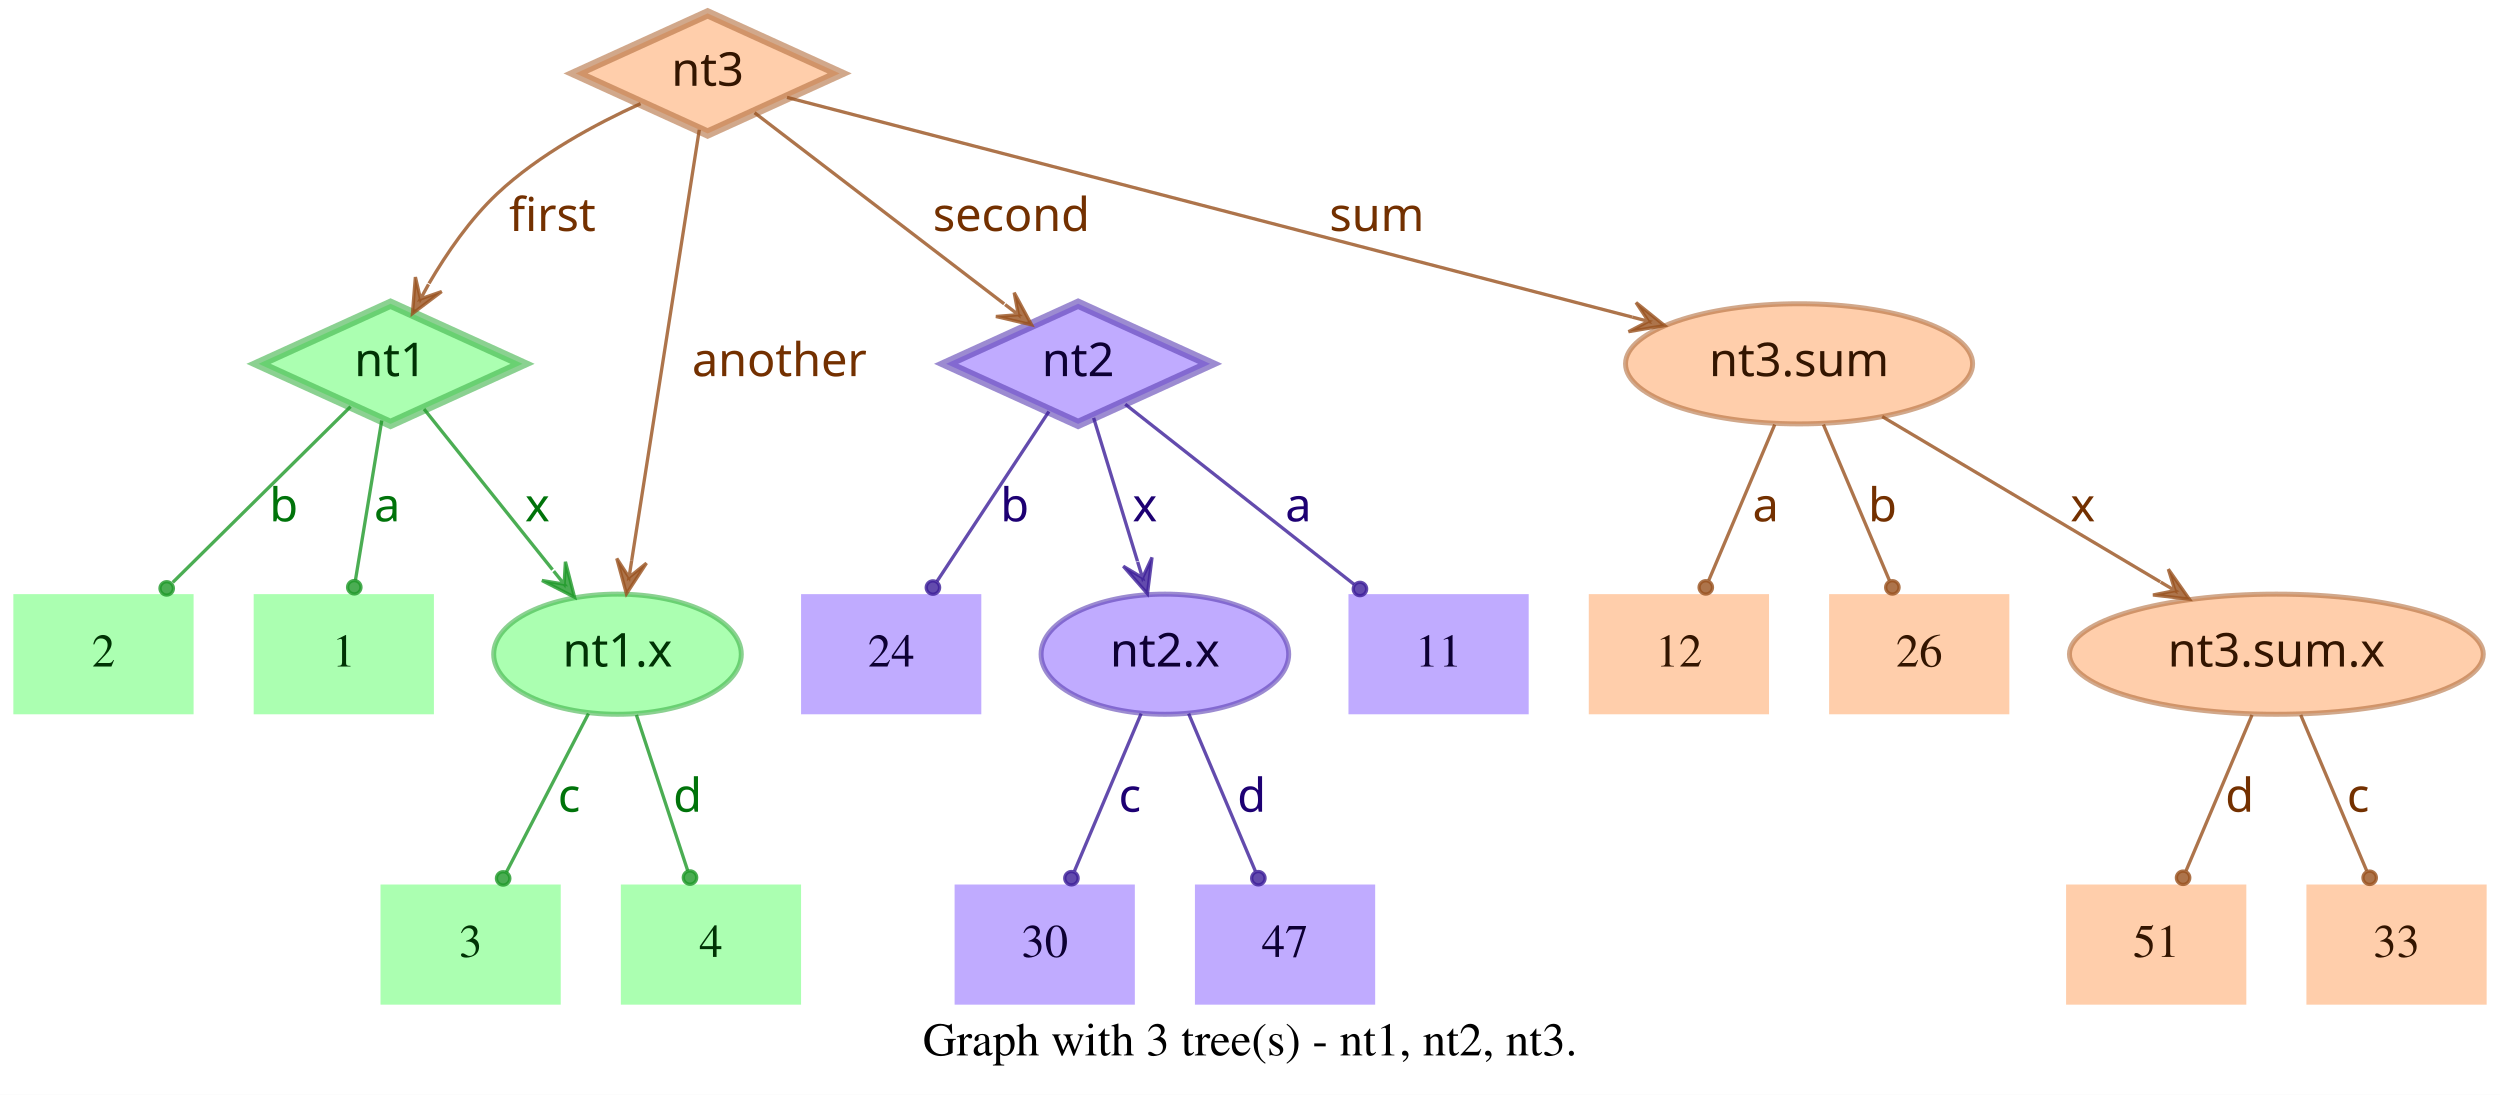
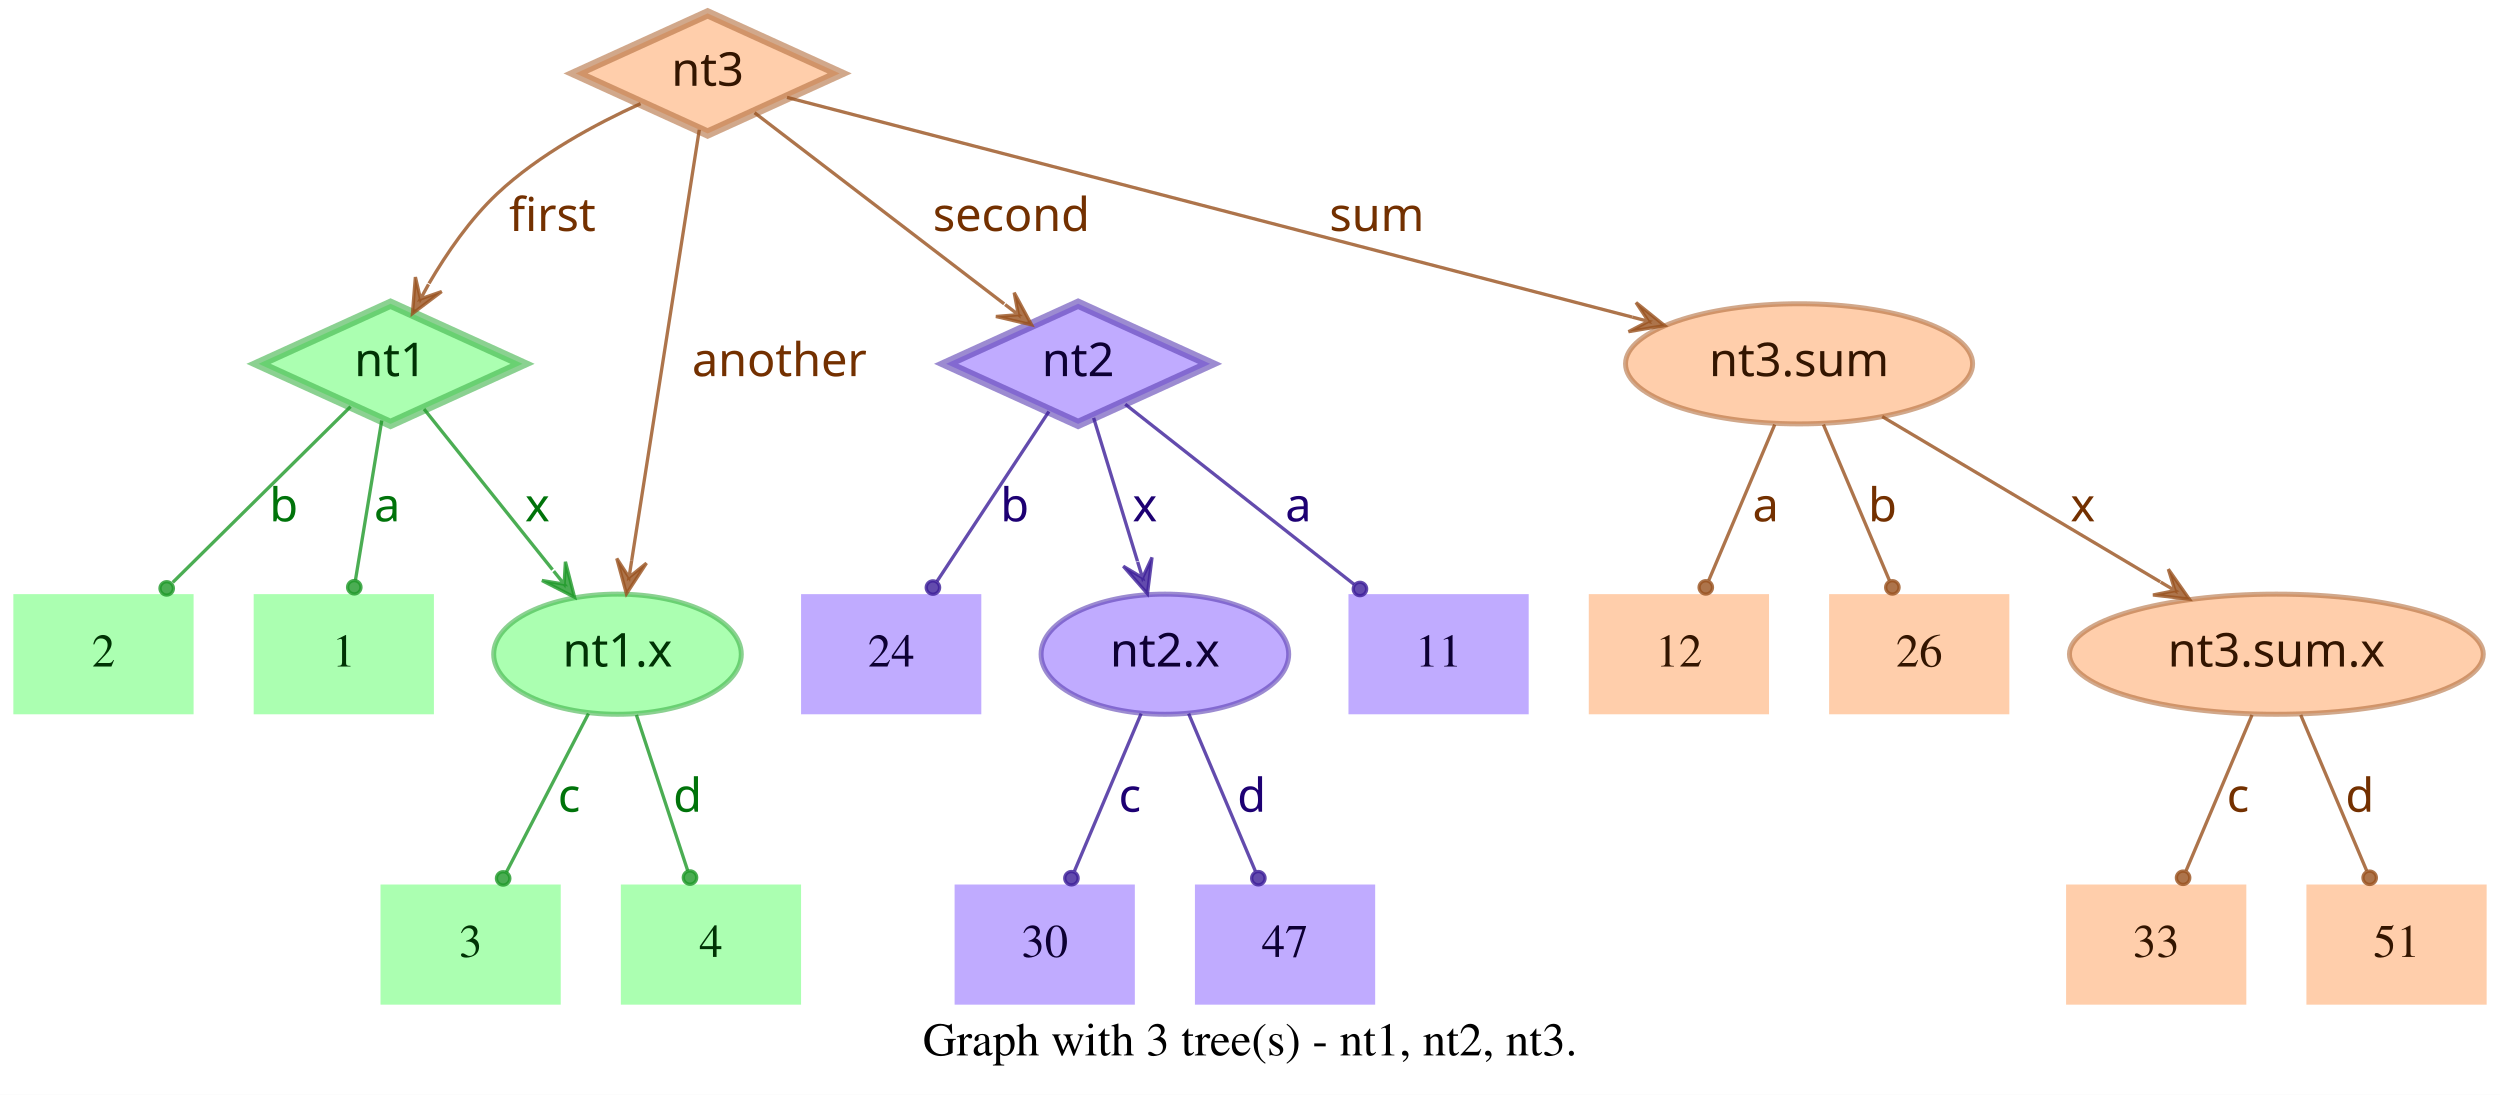
<svg xmlns="http://www.w3.org/2000/svg" width="749pt" height="328pt" viewBox="0.00 0.00 749.00 328.00">
  <g id="graph0" class="graph" transform="scale(1 1) rotate(0) translate(4 324)">
    <polygon fill="white" stroke="transparent" points="-4,4 -4,-324 745,-324 745,4 -4,4" />
    <text text-anchor="middle" x="370.5" y="-7.8" font-family="Times,serif" font-size="14.00">Graph with 3 tree(s) - nt1, nt2, nt3.</text>
    <g id="node1" class="node">
      <polygon fill="#73ff7e" fill-opacity="0.6" stroke="#3eb248" stroke-width="3" stroke-opacity="0.6" points="113,-233 73.45,-215 113,-197 152.55,-215 113,-233" />
      <text text-anchor="middle" x="113" y="-211.3" font-family="Times-Roman bold" font-size="14.00" fill="#003304">nt1</text>
    </g>
    <g id="node4" class="node">
      <polygon fill="#73ff7e" fill-opacity="0.6" stroke="transparent" stroke-width="1.5" points="126,-146 72,-146 72,-110 126,-110 126,-146" />
      <text text-anchor="middle" x="99" y="-124.3" font-family="Times,serif" font-size="14.00" fill="#003304">1</text>
    </g>
    <g id="edge1" class="edge">
      <path fill="none" stroke="#1f9929" stroke-opacity="0.8" d="M110.37,-198.01C108.14,-184.47 104.92,-164.96 102.48,-150.13" />
      <ellipse fill="#1f9929" fill-opacity="0.8" stroke="#1f9929" stroke-opacity="0.8" cx="102.14" cy="-148.06" rx="2" ry="2" />
      <text text-anchor="middle" x="112" y="-167.8" font-family="Times-Roman bold" font-size="14.00" fill="#00730a">a</text>
    </g>
    <g id="node5" class="node">
      <polygon fill="#73ff7e" fill-opacity="0.6" stroke="transparent" stroke-width="1.5" points="54,-146 0,-146 0,-110 54,-110 54,-146" />
      <text text-anchor="middle" x="27" y="-124.3" font-family="Times,serif" font-size="14.00" fill="#003304">2</text>
    </g>
    <g id="edge2" class="edge">
      <path fill="none" stroke="#1f9929" stroke-opacity="0.8" d="M101.04,-202.18C87.28,-188.58 64.44,-166.01 47.76,-149.52" />
      <ellipse fill="#1f9929" fill-opacity="0.8" stroke="#1f9929" stroke-opacity="0.8" cx="45.94" cy="-147.72" rx="2" ry="2" />
      <text text-anchor="middle" x="81" y="-167.8" font-family="Times-Roman bold" font-size="14.00" fill="#00730a">b</text>
    </g>
    <g id="node6" class="node">
      <ellipse fill="#73ff7e" fill-opacity="0.6" stroke="#3eb248" stroke-width="1.5" stroke-opacity="0.6" cx="181" cy="-128" rx="37.09" ry="18" />
      <text text-anchor="middle" x="181" y="-124.3" font-family="Times-Roman bold" font-size="14.00" fill="#003304">nt1.x</text>
    </g>
    <g id="edge3" class="edge">
      <path fill="none" stroke="#1f9929" stroke-opacity="0.8" d="M123.03,-201.46C133.13,-188.83 148.97,-169.03 161.54,-153.32" />
      <polygon fill="#1f9929" fill-opacity="0.8" stroke="#1f9929" stroke-opacity="0.8" points="168.13,-145.08 165.4,-155.7 165.01,-148.99 161.89,-152.89 161.89,-152.89 161.89,-152.89 165.01,-148.99 158.37,-150.08 168.13,-145.08 168.13,-145.08" />
      <text text-anchor="middle" x="157" y="-167.8" font-family="Times-Roman bold" font-size="14.00" fill="#00730a">x</text>
    </g>
    <g id="node2" class="node">
      <polygon fill="#9673ff" fill-opacity="0.6" stroke="#5b3eb2" stroke-width="3" stroke-opacity="0.6" points="319,-233 279.45,-215 319,-197 358.55,-215 319,-233" />
      <text text-anchor="middle" x="319" y="-211.3" font-family="Times-Roman bold" font-size="14.00" fill="#0d0033">nt2</text>
    </g>
    <g id="node7" class="node">
      <polygon fill="#9673ff" fill-opacity="0.6" stroke="transparent" stroke-width="1.5" points="454,-146 400,-146 400,-110 454,-110 454,-146" />
      <text text-anchor="middle" x="427" y="-124.3" font-family="Times,serif" font-size="14.00" fill="#0d0033">11</text>
    </g>
    <g id="edge4" class="edge">
      <path fill="none" stroke="#3d1f99" stroke-opacity="0.8" d="M333.12,-202.89C350.49,-189.22 380.29,-165.76 401.66,-148.94" />
      <ellipse fill="#3d1f99" fill-opacity="0.8" stroke="#3d1f99" stroke-opacity="0.8" cx="403.44" cy="-147.54" rx="2" ry="2" />
      <text text-anchor="middle" x="385" y="-167.8" font-family="Times-Roman bold" font-size="14.00" fill="#1d0073">a</text>
    </g>
    <g id="node8" class="node">
      <polygon fill="#9673ff" fill-opacity="0.6" stroke="transparent" stroke-width="1.5" points="290,-146 236,-146 236,-110 290,-110 290,-146" />
      <text text-anchor="middle" x="263" y="-124.3" font-family="Times,serif" font-size="14.00" fill="#0d0033">24</text>
    </g>
    <g id="edge5" class="edge">
      <path fill="none" stroke="#3d1f99" stroke-opacity="0.8" d="M310.25,-200.72C301.27,-187.09 287.17,-165.69 276.71,-149.81" />
      <ellipse fill="#3d1f99" fill-opacity="0.8" stroke="#3d1f99" stroke-opacity="0.8" cx="275.5" cy="-147.97" rx="2" ry="2" />
      <text text-anchor="middle" x="300" y="-167.8" font-family="Times-Roman bold" font-size="14.00" fill="#1d0073">b</text>
    </g>
    <g id="node9" class="node">
      <ellipse fill="#9673ff" fill-opacity="0.6" stroke="#5b3eb2" stroke-width="1.5" stroke-opacity="0.6" cx="345" cy="-128" rx="37.09" ry="18" />
      <text text-anchor="middle" x="345" y="-124.3" font-family="Times-Roman bold" font-size="14.00" fill="#0d0033">nt2.x</text>
    </g>
    <g id="edge6" class="edge">
      <path fill="none" stroke="#3d1f99" stroke-opacity="0.8" d="M323.65,-198.8C327.29,-186.89 332.45,-170.02 336.79,-155.84" />
      <polygon fill="#3d1f99" fill-opacity="0.8" stroke="#3d1f99" stroke-opacity="0.8" points="339.77,-146.11 341.14,-156.99 338.3,-150.89 336.84,-155.67 336.84,-155.67 336.84,-155.67 338.3,-150.89 332.54,-154.36 339.77,-146.11 339.77,-146.11" />
      <text text-anchor="middle" x="339" y="-167.8" font-family="Times-Roman bold" font-size="14.00" fill="#1d0073">x</text>
    </g>
    <g id="node3" class="node">
      <polygon fill="#ffad73" fill-opacity="0.6" stroke="#b26f3e" stroke-width="3" stroke-opacity="0.6" points="208,-320 168.45,-302 208,-284 247.55,-302 208,-320" />
      <text text-anchor="middle" x="208" y="-298.3" font-family="Times-Roman bold" font-size="14.00" fill="#331500">nt3</text>
    </g>
    <g id="edge7" class="edge">
      <path fill="none" stroke="#99521f" stroke-opacity="0.8" d="M187.91,-292.95C174.66,-286.94 157.49,-277.74 145,-266 136.86,-258.35 129.88,-248.22 124.53,-239.08" />
      <polygon fill="#99521f" fill-opacity="0.8" stroke="#99521f" stroke-opacity="0.8" points="119.57,-230.05 128.33,-236.65 121.98,-234.44 124.39,-238.82 124.39,-238.82 124.39,-238.82 121.98,-234.44 120.45,-240.99 119.57,-230.05 119.57,-230.05" />
      <text text-anchor="middle" x="161.5" y="-254.8" font-family="Times-Roman bold" font-size="14.00" fill="#733000">first</text>
    </g>
    <g id="edge8" class="edge">
      <path fill="none" stroke="#99521f" stroke-opacity="0.8" d="M222.06,-290.23C240.91,-275.8 274.57,-250.02 296.85,-232.96" />
      <polygon fill="#99521f" fill-opacity="0.8" stroke="#99521f" stroke-opacity="0.8" points="305.06,-226.68 299.85,-236.33 301.09,-229.72 297.12,-232.76 297.12,-232.76 297.12,-232.76 301.09,-229.72 294.38,-229.18 305.06,-226.68 305.06,-226.68" />
      <text text-anchor="middle" x="299" y="-254.8" font-family="Times-Roman bold" font-size="14.00" fill="#733000">second</text>
    </g>
    <g id="edge9" class="edge">
      <path fill="none" stroke="#99521f" stroke-opacity="0.8" d="M205.51,-285.13C200.89,-255.68 190.94,-192.3 185.24,-156" />
      <polygon fill="#99521f" fill-opacity="0.8" stroke="#99521f" stroke-opacity="0.8" points="183.68,-146.1 189.68,-155.28 184.46,-151.04 185.24,-155.98 185.24,-155.98 185.24,-155.98 184.46,-151.04 180.79,-156.68 183.68,-146.1 183.68,-146.1" />
      <text text-anchor="middle" x="229.5" y="-211.3" font-family="Times-Roman bold" font-size="14.00" fill="#733000">another</text>
    </g>
    <g id="node10" class="node">
      <ellipse fill="#ffad73" fill-opacity="0.6" stroke="#b26f3e" stroke-width="1.5" stroke-opacity="0.6" cx="535" cy="-215" rx="51.99" ry="18" />
      <text text-anchor="middle" x="535" y="-211.3" font-family="Times-Roman bold" font-size="14.00" fill="#331500">nt3.sum</text>
    </g>
    <g id="edge10" class="edge">
      <path fill="none" stroke="#99521f" stroke-opacity="0.8" d="M231.78,-294.82C284.77,-281.04 413.49,-247.59 485.01,-229" />
      <polygon fill="#99521f" fill-opacity="0.8" stroke="#99521f" stroke-opacity="0.8" points="494.71,-226.47 486.16,-233.35 489.87,-227.73 485.03,-228.99 485.03,-228.99 485.03,-228.99 489.87,-227.73 483.89,-224.63 494.71,-226.47 494.71,-226.47" />
      <text text-anchor="middle" x="408.5" y="-254.8" font-family="Times-Roman bold" font-size="14.00" fill="#733000">sum</text>
    </g>
    <g id="node11" class="node">
      <polygon fill="#73ff7e" fill-opacity="0.6" stroke="transparent" stroke-width="1.5" points="164,-59 110,-59 110,-23 164,-23 164,-59" />
      <text text-anchor="middle" x="137" y="-37.3" font-family="Times,serif" font-size="14.00" fill="#003304">3</text>
    </g>
    <g id="edge11" class="edge">
      <path fill="none" stroke="#1f9929" stroke-opacity="0.8" d="M172.31,-110.21C165.24,-96.56 155.24,-77.24 147.69,-62.65" />
      <ellipse fill="#1f9929" fill-opacity="0.8" stroke="#1f9929" stroke-opacity="0.8" cx="146.74" cy="-60.83" rx="2" ry="2" />
      <text text-anchor="middle" x="166.5" y="-80.8" font-family="Times-Roman bold" font-size="14.00" fill="#00730a">c</text>
    </g>
    <g id="node12" class="node">
      <polygon fill="#73ff7e" fill-opacity="0.6" stroke="transparent" stroke-width="1.5" points="236,-59 182,-59 182,-23 236,-23 236,-59" />
      <text text-anchor="middle" x="209" y="-37.3" font-family="Times,serif" font-size="14.00" fill="#003304">4</text>
    </g>
    <g id="edge12" class="edge">
      <path fill="none" stroke="#1f9929" stroke-opacity="0.8" d="M186.67,-109.8C191.11,-96.32 197.31,-77.5 202.05,-63.11" />
      <ellipse fill="#1f9929" fill-opacity="0.8" stroke="#1f9929" stroke-opacity="0.8" cx="202.72" cy="-61.08" rx="2" ry="2" />
      <text text-anchor="middle" x="202" y="-80.8" font-family="Times-Roman bold" font-size="14.00" fill="#00730a">d</text>
    </g>
    <g id="node13" class="node">
      <polygon fill="#9673ff" fill-opacity="0.6" stroke="transparent" stroke-width="1.5" points="336,-59 282,-59 282,-23 336,-23 336,-59" />
      <text text-anchor="middle" x="309" y="-37.3" font-family="Times,serif" font-size="14.00" fill="#0d0033">30</text>
    </g>
    <g id="edge13" class="edge">
      <path fill="none" stroke="#3d1f99" stroke-opacity="0.8" d="M337.89,-110.21C332.16,-96.67 324.07,-77.57 317.9,-63.02" />
      <ellipse fill="#3d1f99" fill-opacity="0.8" stroke="#3d1f99" stroke-opacity="0.8" cx="317" cy="-60.89" rx="2" ry="2" />
      <text text-anchor="middle" x="334.5" y="-80.8" font-family="Times-Roman bold" font-size="14.00" fill="#1d0073">c</text>
    </g>
    <g id="node14" class="node">
      <polygon fill="#9673ff" fill-opacity="0.6" stroke="transparent" stroke-width="1.5" points="408,-59 354,-59 354,-23 408,-23 408,-59" />
      <text text-anchor="middle" x="381" y="-37.3" font-family="Times,serif" font-size="14.00" fill="#0d0033">47</text>
    </g>
    <g id="edge14" class="edge">
      <path fill="none" stroke="#3d1f99" stroke-opacity="0.8" d="M352.11,-110.21C357.84,-96.67 365.93,-77.57 372.1,-63.02" />
      <ellipse fill="#3d1f99" fill-opacity="0.8" stroke="#3d1f99" stroke-opacity="0.8" cx="373" cy="-60.89" rx="2" ry="2" />
      <text text-anchor="middle" x="371" y="-80.8" font-family="Times-Roman bold" font-size="14.00" fill="#1d0073">d</text>
    </g>
    <g id="node15" class="node">
      <ellipse fill="#ffad73" fill-opacity="0.6" stroke="#b26f3e" stroke-width="1.5" stroke-opacity="0.6" cx="678" cy="-128" rx="61.99" ry="18" />
      <text text-anchor="middle" x="678" y="-124.3" font-family="Times-Roman bold" font-size="14.00" fill="#331500">nt3.sum.x</text>
    </g>
    <g id="edge15" class="edge">
      <path fill="none" stroke="#99521f" stroke-opacity="0.8" d="M559.91,-199.19C582.96,-185.49 617.45,-164.99 643.21,-149.68" />
      <polygon fill="#99521f" fill-opacity="0.8" stroke="#99521f" stroke-opacity="0.8" points="651.93,-144.5 645.63,-153.48 647.63,-147.05 643.33,-149.61 643.33,-149.61 643.33,-149.61 647.63,-147.05 641.03,-145.74 651.93,-144.5 651.93,-144.5" />
      <text text-anchor="middle" x="620" y="-167.8" font-family="Times-Roman bold" font-size="14.00" fill="#733000">x</text>
    </g>
    <g id="node16" class="node">
      <polygon fill="#ffad73" fill-opacity="0.6" stroke="transparent" stroke-width="1.5" points="526,-146 472,-146 472,-110 526,-110 526,-146" />
      <text text-anchor="middle" x="499" y="-124.3" font-family="Times,serif" font-size="14.00" fill="#331500">12</text>
    </g>
    <g id="edge16" class="edge">
      <path fill="none" stroke="#99521f" stroke-opacity="0.8" d="M527.71,-196.8C522.01,-183.32 514.04,-164.5 507.94,-150.11" />
      <ellipse fill="#99521f" fill-opacity="0.8" stroke="#99521f" stroke-opacity="0.8" cx="507.05" cy="-148.02" rx="2" ry="2" />
      <text text-anchor="middle" x="525" y="-167.8" font-family="Times-Roman bold" font-size="14.00" fill="#733000">a</text>
    </g>
    <g id="node17" class="node">
      <polygon fill="#ffad73" fill-opacity="0.6" stroke="transparent" stroke-width="1.5" points="598,-146 544,-146 544,-110 598,-110 598,-146" />
      <text text-anchor="middle" x="571" y="-124.3" font-family="Times,serif" font-size="14.00" fill="#331500">26</text>
    </g>
    <g id="edge17" class="edge">
      <path fill="none" stroke="#99521f" stroke-opacity="0.8" d="M542.29,-196.8C547.99,-183.32 555.96,-164.5 562.06,-150.11" />
      <ellipse fill="#99521f" fill-opacity="0.8" stroke="#99521f" stroke-opacity="0.8" cx="562.95" cy="-148.02" rx="2" ry="2" />
      <text text-anchor="middle" x="560" y="-167.8" font-family="Times-Roman bold" font-size="14.00" fill="#733000">b</text>
    </g>
    <g id="node18" class="node">
      <polygon fill="#ffad73" fill-opacity="0.6" stroke="transparent" stroke-width="1.5" points="669,-59 615,-59 615,-23 669,-23 669,-59" />
-       <text text-anchor="middle" x="642" y="-37.3" font-family="Times,serif" font-size="14.00" fill="#331500">51</text>
+       <text text-anchor="middle" x="642" y="-37.3" font-family="Times,serif" font-size="14.00" fill="#331500">33</text>
    </g>
    <g id="edge18" class="edge">
      <path fill="none" stroke="#99521f" stroke-opacity="0.8" d="M670.71,-109.8C665.01,-96.32 657.04,-77.5 650.94,-63.11" />
      <ellipse fill="#99521f" fill-opacity="0.8" stroke="#99521f" stroke-opacity="0.8" cx="650.05" cy="-61.02" rx="2" ry="2" />
-       <text text-anchor="middle" x="667" y="-80.8" font-family="Times-Roman bold" font-size="14.00" fill="#733000">d</text>
+       <text text-anchor="middle" x="666.5" y="-80.8" font-family="Times-Roman bold" font-size="14.00" fill="#733000">c</text>
    </g>
    <g id="node19" class="node">
      <polygon fill="#ffad73" fill-opacity="0.6" stroke="transparent" stroke-width="1.5" points="741,-59 687,-59 687,-23 741,-23 741,-59" />
-       <text text-anchor="middle" x="714" y="-37.3" font-family="Times,serif" font-size="14.00" fill="#331500">33</text>
+       <text text-anchor="middle" x="714" y="-37.3" font-family="Times,serif" font-size="14.00" fill="#331500">51</text>
    </g>
    <g id="edge19" class="edge">
      <path fill="none" stroke="#99521f" stroke-opacity="0.8" d="M685.29,-109.8C690.99,-96.32 698.96,-77.5 705.06,-63.11" />
      <ellipse fill="#99521f" fill-opacity="0.8" stroke="#99521f" stroke-opacity="0.8" cx="705.95" cy="-61.02" rx="2" ry="2" />
-       <text text-anchor="middle" x="702.5" y="-80.8" font-family="Times-Roman bold" font-size="14.00" fill="#733000">c</text>
+       <text text-anchor="middle" x="703" y="-80.8" font-family="Times-Roman bold" font-size="14.00" fill="#733000">d</text>
    </g>
  </g>
</svg>
